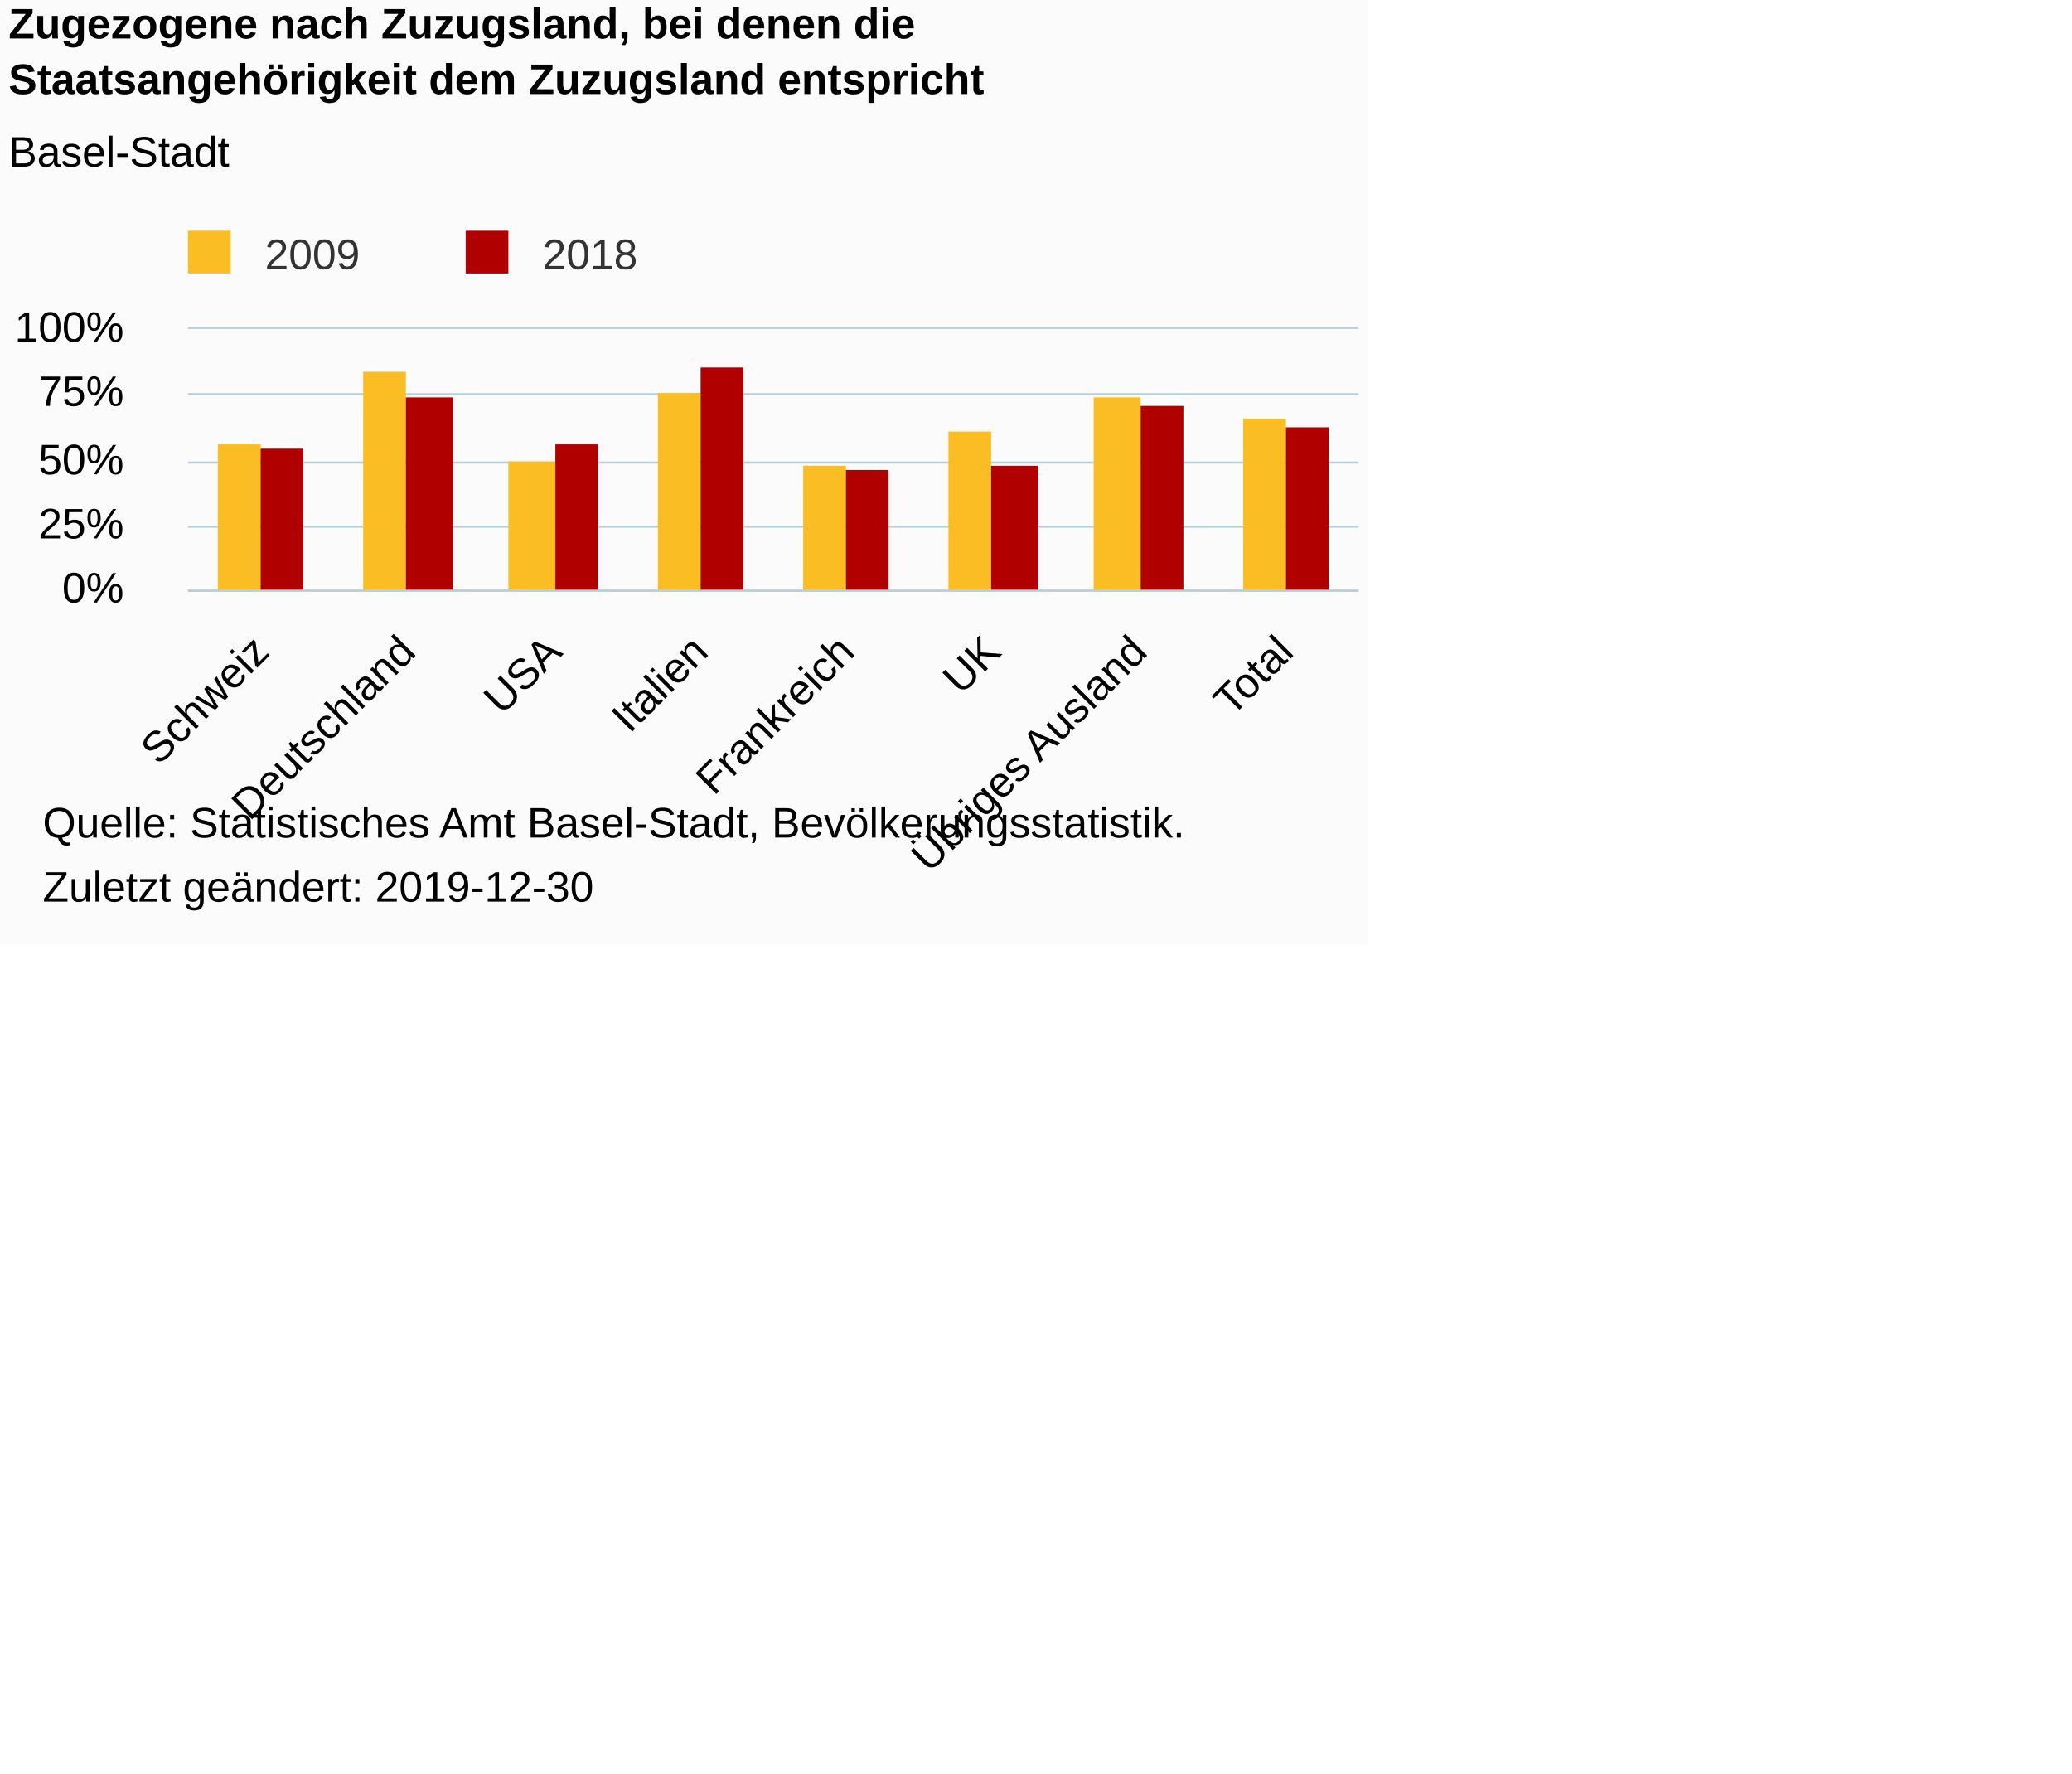
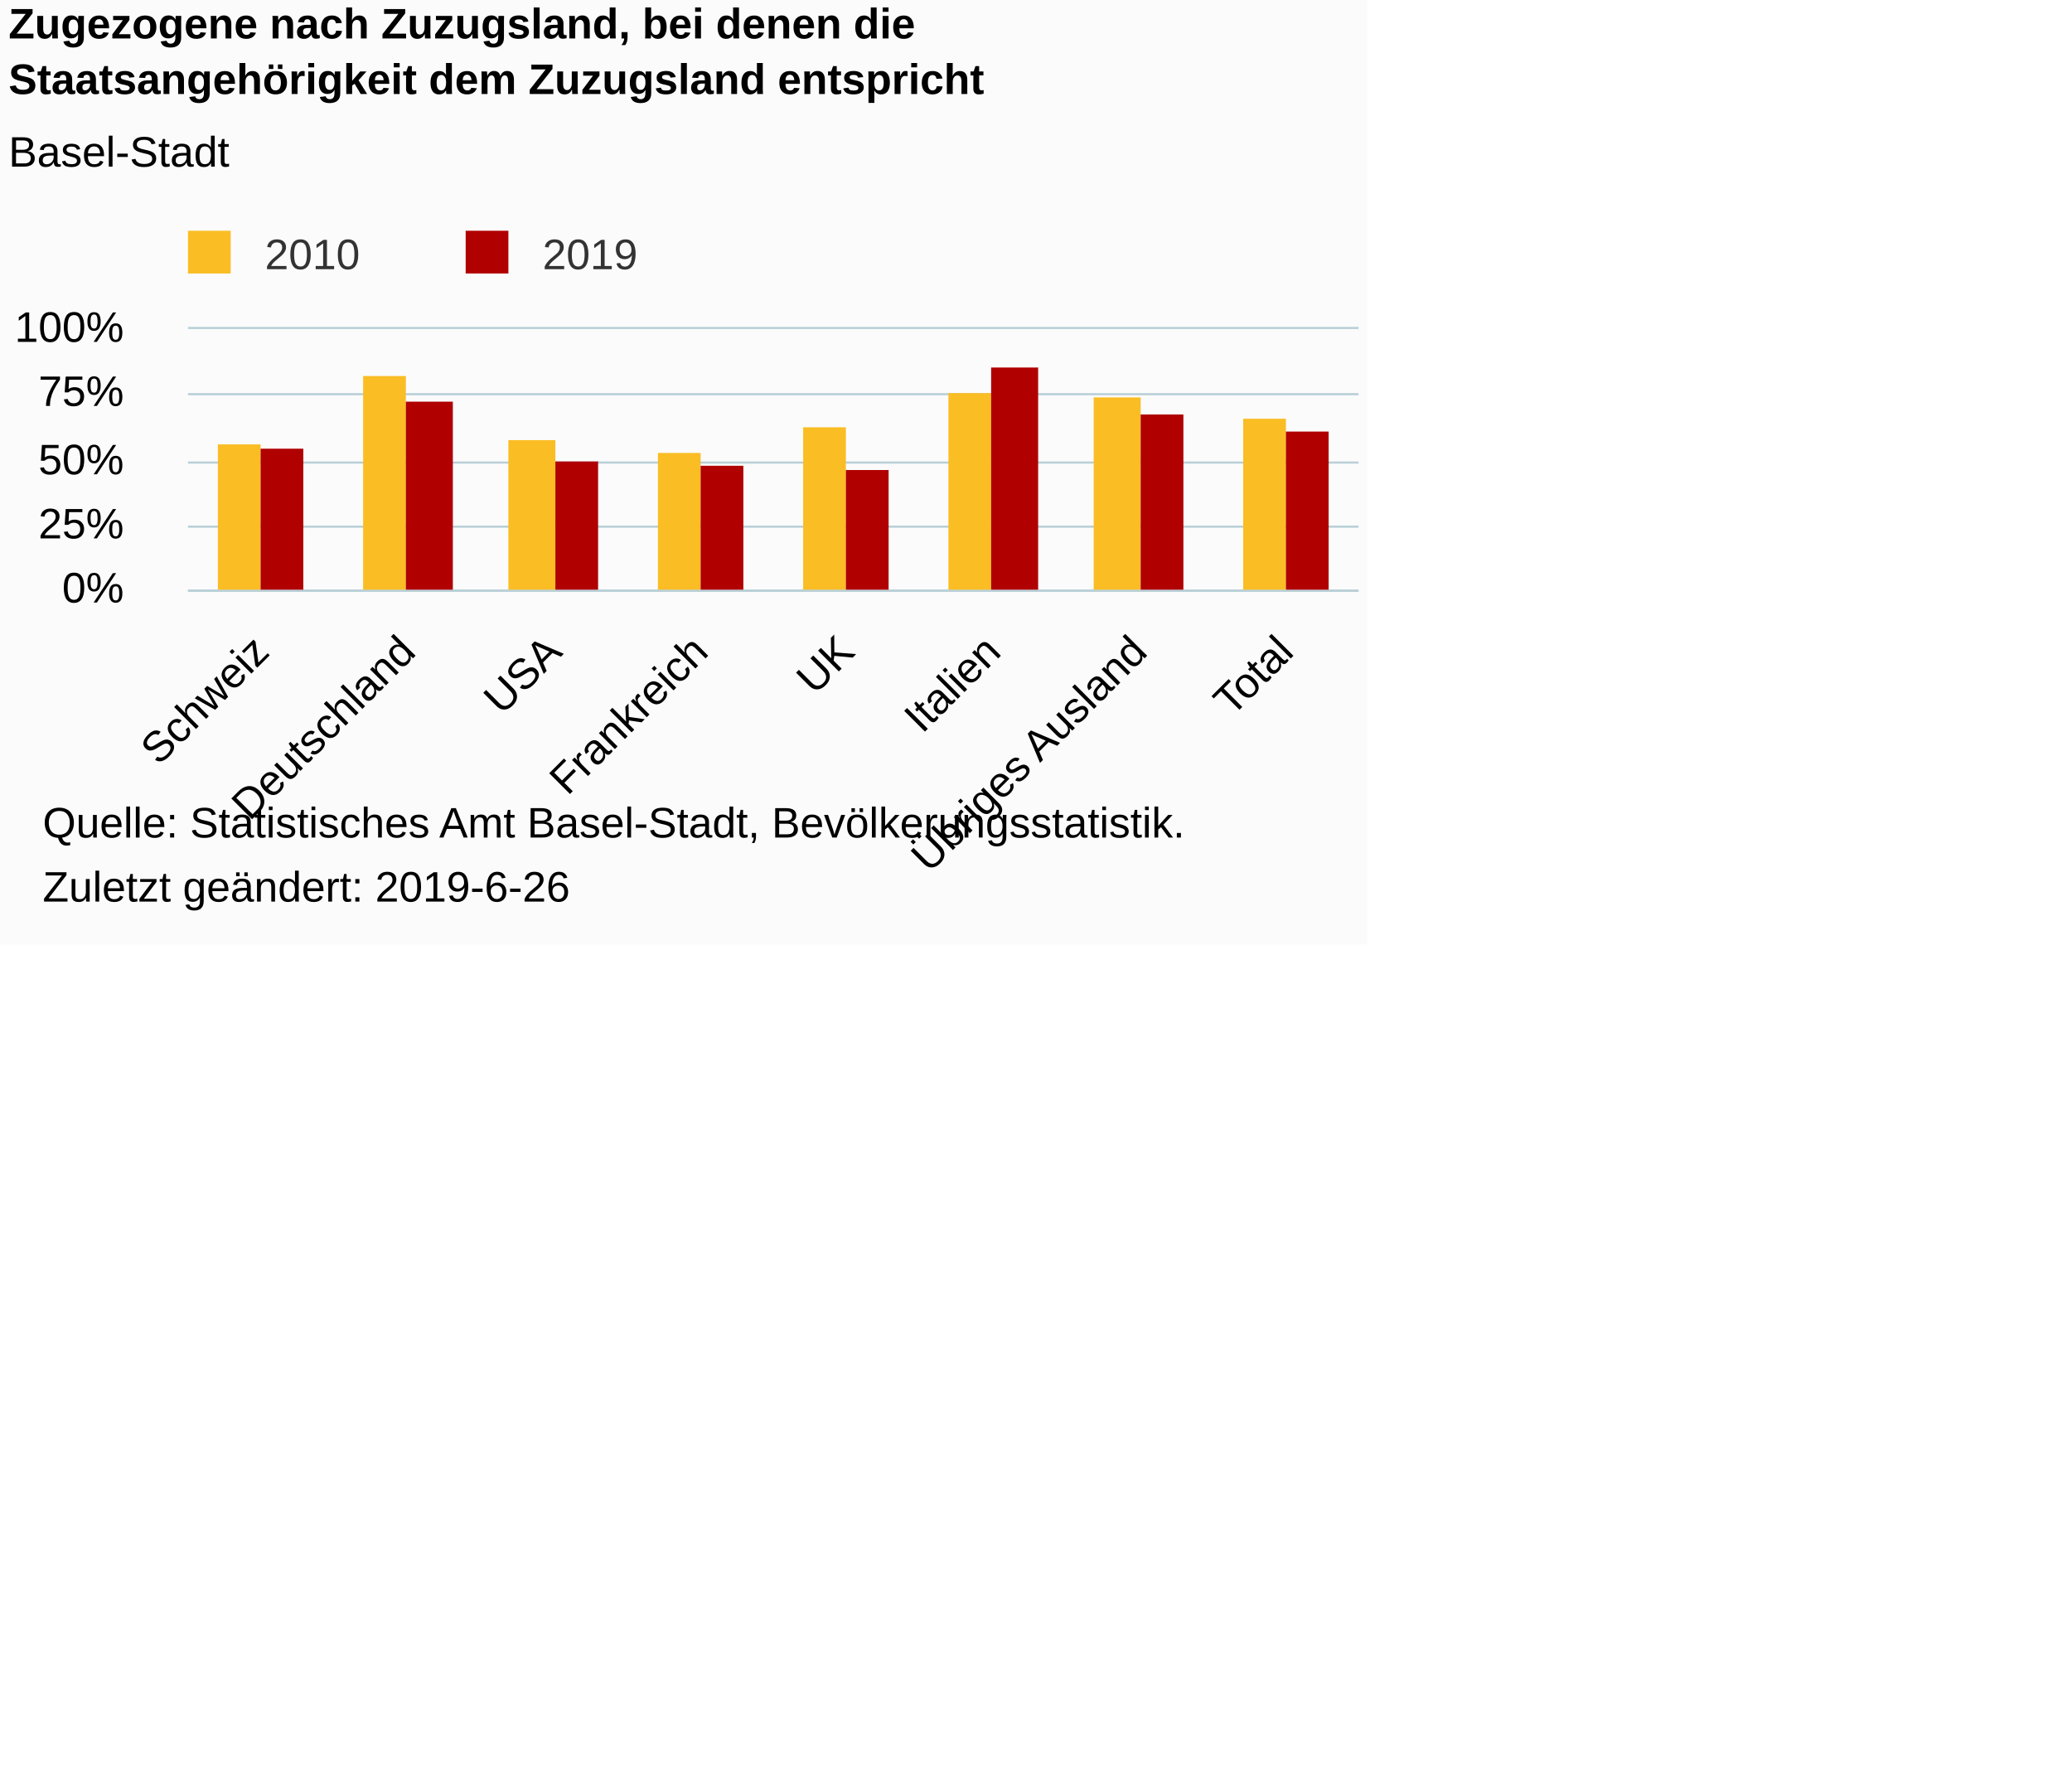
<svg xmlns="http://www.w3.org/2000/svg" version="1.1" class="highcharts-root" style="font-family:Arial;font-size:12px;" viewBox="0 0 485 415">
  <defs>
-     <clipPath id="highcharts-okydelt-6">
+     <clipPath id="highcharts-selbn02-6">
      <rect x="0" y="0" width="274" height="61" fill="none" />
    </clipPath>
-     <clipPath id="highcharts-okydelt-7">
+     <clipPath id="highcharts-selbn02-7">
      <rect x="0" y="0" width="274" height="61" fill="none" />
    </clipPath>
  </defs>
  <rect fill="#fbfbfb" class="highcharts-background" x="0" y="0" width="320" height="221" rx="0" ry="0" />
  <rect fill="none" class="highcharts-plot-background" x="44" y="77" width="274" height="61" />
  <g class="highcharts-pane-group" data-z-index="0" />
  <g class="highcharts-grid highcharts-xaxis-grid " data-z-index="1">
    <path fill="none" data-z-index="1" class="highcharts-grid-line" d="M 77.5 77 L 77.5 138" opacity="1" />
    <path fill="none" data-z-index="1" class="highcharts-grid-line" d="M 112.5 77 L 112.5 138" opacity="1" />
    <path fill="none" data-z-index="1" class="highcharts-grid-line" d="M 146.5 77 L 146.5 138" opacity="1" />
    <path fill="none" data-z-index="1" class="highcharts-grid-line" d="M 180.5 77 L 180.5 138" opacity="1" />
    <path fill="none" data-z-index="1" class="highcharts-grid-line" d="M 214.5 77 L 214.5 138" opacity="1" />
    <path fill="none" data-z-index="1" class="highcharts-grid-line" d="M 249.5 77 L 249.5 138" opacity="1" />
    <path fill="none" data-z-index="1" class="highcharts-grid-line" d="M 283.5 77 L 283.5 138" opacity="1" />
    <path fill="none" data-z-index="1" class="highcharts-grid-line" d="M 317.5 77 L 317.5 138" opacity="1" />
    <path fill="none" data-z-index="1" class="highcharts-grid-line" d="M 43.5 77 L 43.5 138" opacity="1" />
  </g>
  <g class="highcharts-grid highcharts-yaxis-grid " data-z-index="1">
    <path fill="none" stroke="#B9CFD7" stroke-width="0.5" data-z-index="1" class="highcharts-grid-line" d="M 44 138.25 L 318 138.25" opacity="1" />
    <path fill="none" stroke="#B9CFD7" stroke-width="0.5" data-z-index="1" class="highcharts-grid-line" d="M 44 123.25 L 318 123.25" opacity="1" />
    <path fill="none" stroke="#B9CFD7" stroke-width="0.5" data-z-index="1" class="highcharts-grid-line" d="M 44 108.25 L 318 108.25" opacity="1" />
    <path fill="none" stroke="#B9CFD7" stroke-width="0.5" data-z-index="1" class="highcharts-grid-line" d="M 44 92.25 L 318 92.25" opacity="1" />
    <path fill="none" stroke="#B9CFD7" stroke-width="0.5" data-z-index="1" class="highcharts-grid-line" d="M 44 76.75 L 318 76.75" opacity="1" />
  </g>
  <rect fill="none" class="highcharts-plot-border" data-z-index="1" x="44" y="77" width="274" height="61" />
  <g class="highcharts-axis highcharts-xaxis " data-z-index="2">
    <path fill="none" class="highcharts-axis-line" stroke="#B9CFD7" stroke-width="0.5" data-z-index="7" d="M 44 138.25 L 318 138.25" />
  </g>
  <g class="highcharts-axis highcharts-yaxis " data-z-index="2">
    <path fill="none" class="highcharts-axis-line" data-z-index="7" d="M 44 77 L 44 138" />
  </g>
  <g class="highcharts-series-group" data-z-index="3">
-     <g data-z-index="0.1" class="highcharts-series highcharts-series-0 highcharts-column-series " transform="translate(44,77) scale(1 1)" clip-path="url(#highcharts-okydelt-7)">
+     <g data-z-index="0.1" class="highcharts-series highcharts-series-0 highcharts-column-series " transform="translate(44,77) scale(1 1)" clip-path="url(#highcharts-selbn02-7)">
      <rect x="7" y="27" width="10" height="35" fill="#FABD24" class="highcharts-point" />
-       <rect x="41" y="10" width="10" height="52" fill="#FABD24" class="highcharts-point" />
-       <rect x="75" y="31" width="11" height="31" fill="#FABD24" class="highcharts-point" />
-       <rect x="110" y="15" width="10" height="47" fill="#FABD24" class="highcharts-point" />
-       <rect x="144" y="32" width="10" height="30" fill="#FABD24" class="highcharts-point" />
-       <rect x="178" y="24" width="10" height="38" fill="#FABD24" class="highcharts-point" />
+       <rect x="41" y="11" width="10" height="51" fill="#FABD24" class="highcharts-point" />
+       <rect x="75" y="26" width="11" height="36" fill="#FABD24" class="highcharts-point" />
+       <rect x="110" y="29" width="10" height="33" fill="#FABD24" class="highcharts-point" />
+       <rect x="144" y="23" width="10" height="39" fill="#FABD24" class="highcharts-point" />
+       <rect x="178" y="15" width="10" height="47" fill="#FABD24" class="highcharts-point" />
      <rect x="212" y="16" width="11" height="46" fill="#FABD24" class="highcharts-point" />
      <rect x="247" y="21" width="10" height="41" fill="#FABD24" class="highcharts-point" />
    </g>
    <g data-z-index="0.1" class="highcharts-markers highcharts-series-0 highcharts-column-series " transform="translate(44,77) scale(1 1)" clip-path="none" />
-     <g data-z-index="0.1" class="highcharts-series highcharts-series-1 highcharts-column-series " transform="translate(44,77) scale(1 1)" clip-path="url(#highcharts-okydelt-7)">
+     <g data-z-index="0.1" class="highcharts-series highcharts-series-1 highcharts-column-series " transform="translate(44,77) scale(1 1)" clip-path="url(#highcharts-selbn02-7)">
      <rect x="17" y="28" width="10" height="34" fill="#B00000" class="highcharts-point" />
-       <rect x="51" y="16" width="11" height="46" fill="#B00000" class="highcharts-point" />
-       <rect x="86" y="27" width="10" height="35" fill="#B00000" class="highcharts-point" />
-       <rect x="120" y="9" width="10" height="53" fill="#B00000" class="highcharts-point" />
+       <rect x="51" y="17" width="11" height="45" fill="#B00000" class="highcharts-point" />
+       <rect x="86" y="31" width="10" height="31" fill="#B00000" class="highcharts-point" />
+       <rect x="120" y="32" width="10" height="30" fill="#B00000" class="highcharts-point" />
      <rect x="154" y="33" width="10" height="29" fill="#B00000" class="highcharts-point" />
-       <rect x="188" y="32" width="11" height="30" fill="#B00000" class="highcharts-point" />
-       <rect x="223" y="18" width="10" height="44" fill="#B00000" class="highcharts-point" />
-       <rect x="257" y="23" width="10" height="39" fill="#B00000" class="highcharts-point" />
+       <rect x="188" y="9" width="11" height="53" fill="#B00000" class="highcharts-point" />
+       <rect x="223" y="20" width="10" height="42" fill="#B00000" class="highcharts-point" />
+       <rect x="257" y="24" width="10" height="38" fill="#B00000" class="highcharts-point" />
    </g>
    <g data-z-index="0.1" class="highcharts-markers highcharts-series-1 highcharts-column-series " transform="translate(44,77) scale(1 1)" clip-path="none" />
  </g>
  <text x="2" text-anchor="start" class="highcharts-title" data-z-index="4" style="color:#000000;font-size:10px;font-weight:bold;fill:#000000;" y="9">
    <tspan>Zugezogene nach Zuzugsland, bei denen die</tspan>
    <tspan dy="13" x="2">Staatsangehörigkeit dem Zuzugsland entspricht</tspan>
  </text>
  <text x="2" text-anchor="start" class="highcharts-subtitle" data-z-index="4" style="color:#000000;font-size:10px;font-weight:normal;font-family:Arial;fill:#000000;" y="39">
    <tspan>Basel-Stadt</tspan>
  </text>
  <g class="highcharts-legend" data-z-index="7" transform="translate(41,55)">
    <rect fill="none" class="highcharts-legend-box" rx="0" ry="0" x="0" y="0" width="110" height="10" visibility="visible" />
    <g data-z-index="1">
      <g>
        <g class="highcharts-legend-item highcharts-column-series highcharts-color-undefined highcharts-series-0" data-z-index="1" transform="translate(0,-5)">
          <text x="21" style="color:#333333;font-size:10px;font-weight:normal;cursor:pointer;fill:#333333;" text-anchor="start" data-z-index="2" y="13">
-             <tspan>2009</tspan>
+             <tspan>2010</tspan>
          </text>
          <rect x="3" y="4" width="10" height="10" fill="#FABD24" class="highcharts-point" data-z-index="3" />
        </g>
        <g class="highcharts-legend-item highcharts-column-series highcharts-color-undefined highcharts-series-1" data-z-index="1" transform="translate(65,-5)">
          <text x="21" y="13" style="color:#333333;font-size:10px;font-weight:normal;cursor:pointer;fill:#333333;" text-anchor="start" data-z-index="2">
-             <tspan>2018</tspan>
+             <tspan>2019</tspan>
          </text>
          <rect x="3" y="4" width="10" height="10" fill="#B00000" class="highcharts-point" data-z-index="3" />
        </g>
      </g>
    </g>
  </g>
  <g class="highcharts-axis-labels highcharts-xaxis-labels " data-z-index="7">
    <text x="63.482" style="color:#000000;cursor:default;font-size:10px;fill:#000000;" text-anchor="end" transform="translate(0,0) rotate(-45 63.48202 153)" y="153" opacity="1">Schweiz</text>
    <text x="97.732" style="color:#000000;cursor:default;font-size:10px;fill:#000000;" text-anchor="end" transform="translate(0,0) rotate(-45 97.73202 153)" y="153" opacity="1">Deutschland</text>
    <text x="131.982" style="color:#000000;cursor:default;font-size:10px;fill:#000000;" text-anchor="end" transform="translate(0,0) rotate(-45 131.982 153)" y="153" opacity="1">USA</text>
-     <text x="166.232" style="color:#000000;cursor:default;font-size:10px;fill:#000000;" text-anchor="end" transform="translate(0,0) rotate(-45 166.232 153)" y="153" opacity="1">Italien</text>
-     <text x="200.482" style="color:#000000;cursor:default;font-size:10px;fill:#000000;" text-anchor="end" transform="translate(0,0) rotate(-45 200.482 153)" y="153" opacity="1">Frankreich</text>
-     <text x="234.732" style="color:#000000;cursor:default;font-size:10px;fill:#000000;" text-anchor="end" transform="translate(0,0) rotate(-45 234.732 153)" y="153" opacity="1">UK</text>
+     <text x="166.232" style="color:#000000;cursor:default;font-size:10px;fill:#000000;" text-anchor="end" transform="translate(0,0) rotate(-45 166.232 153)" y="153" opacity="1">Frankreich</text>
+     <text x="200.482" style="color:#000000;cursor:default;font-size:10px;fill:#000000;" text-anchor="end" transform="translate(0,0) rotate(-45 200.482 153)" y="153" opacity="1">UK</text>
+     <text x="234.732" style="color:#000000;cursor:default;font-size:10px;fill:#000000;" text-anchor="end" transform="translate(0,0) rotate(-45 234.732 153)" y="153" opacity="1">Italien</text>
    <text x="268.982" style="color:#000000;cursor:default;font-size:10px;fill:#000000;" text-anchor="end" transform="translate(0,0) rotate(-45 268.982 153)" y="153" opacity="1">
      <tspan>Übriges Ausland</tspan>
    </text>
    <text x="303.232" style="color:#000000;cursor:default;font-size:10px;fill:#000000;" text-anchor="end" transform="translate(0,0) rotate(-45 303.232 153)" y="153" opacity="1">Total</text>
  </g>
  <g class="highcharts-axis-labels highcharts-yaxis-labels " data-z-index="7">
    <text x="29" style="color:#000000;cursor:default;font-size:10px;fill:#000000;" text-anchor="end" transform="translate(0,0)" y="141" opacity="1">0%</text>
    <text x="29" style="color:#000000;cursor:default;font-size:10px;fill:#000000;" text-anchor="end" transform="translate(0,0)" y="126" opacity="1">25%</text>
    <text x="29" style="color:#000000;cursor:default;font-size:10px;fill:#000000;" text-anchor="end" transform="translate(0,0)" y="111" opacity="1">50%</text>
    <text x="29" style="color:#000000;cursor:default;font-size:10px;fill:#000000;" text-anchor="end" transform="translate(0,0)" y="95" opacity="1">75%</text>
    <text x="29" style="color:#000000;cursor:default;font-size:10px;fill:#000000;" text-anchor="end" transform="translate(0,0)" y="80" opacity="1">100%</text>
  </g>
  <text x="10" class="highcharts-credits" text-anchor="start" data-z-index="8" style="cursor:default;color:#000000;font-size:10;fill:#000000;" y="196">
    <tspan>Quelle: Statistisches Amt Basel-Stadt, Bevölkerungsstatistik.</tspan>
-     <tspan x="10" dy="15">Zuletzt geändert: 2019-12-30</tspan>
+     <tspan x="10" dy="15">Zuletzt geändert: 2019-6-26</tspan>
  </text>
</svg>
